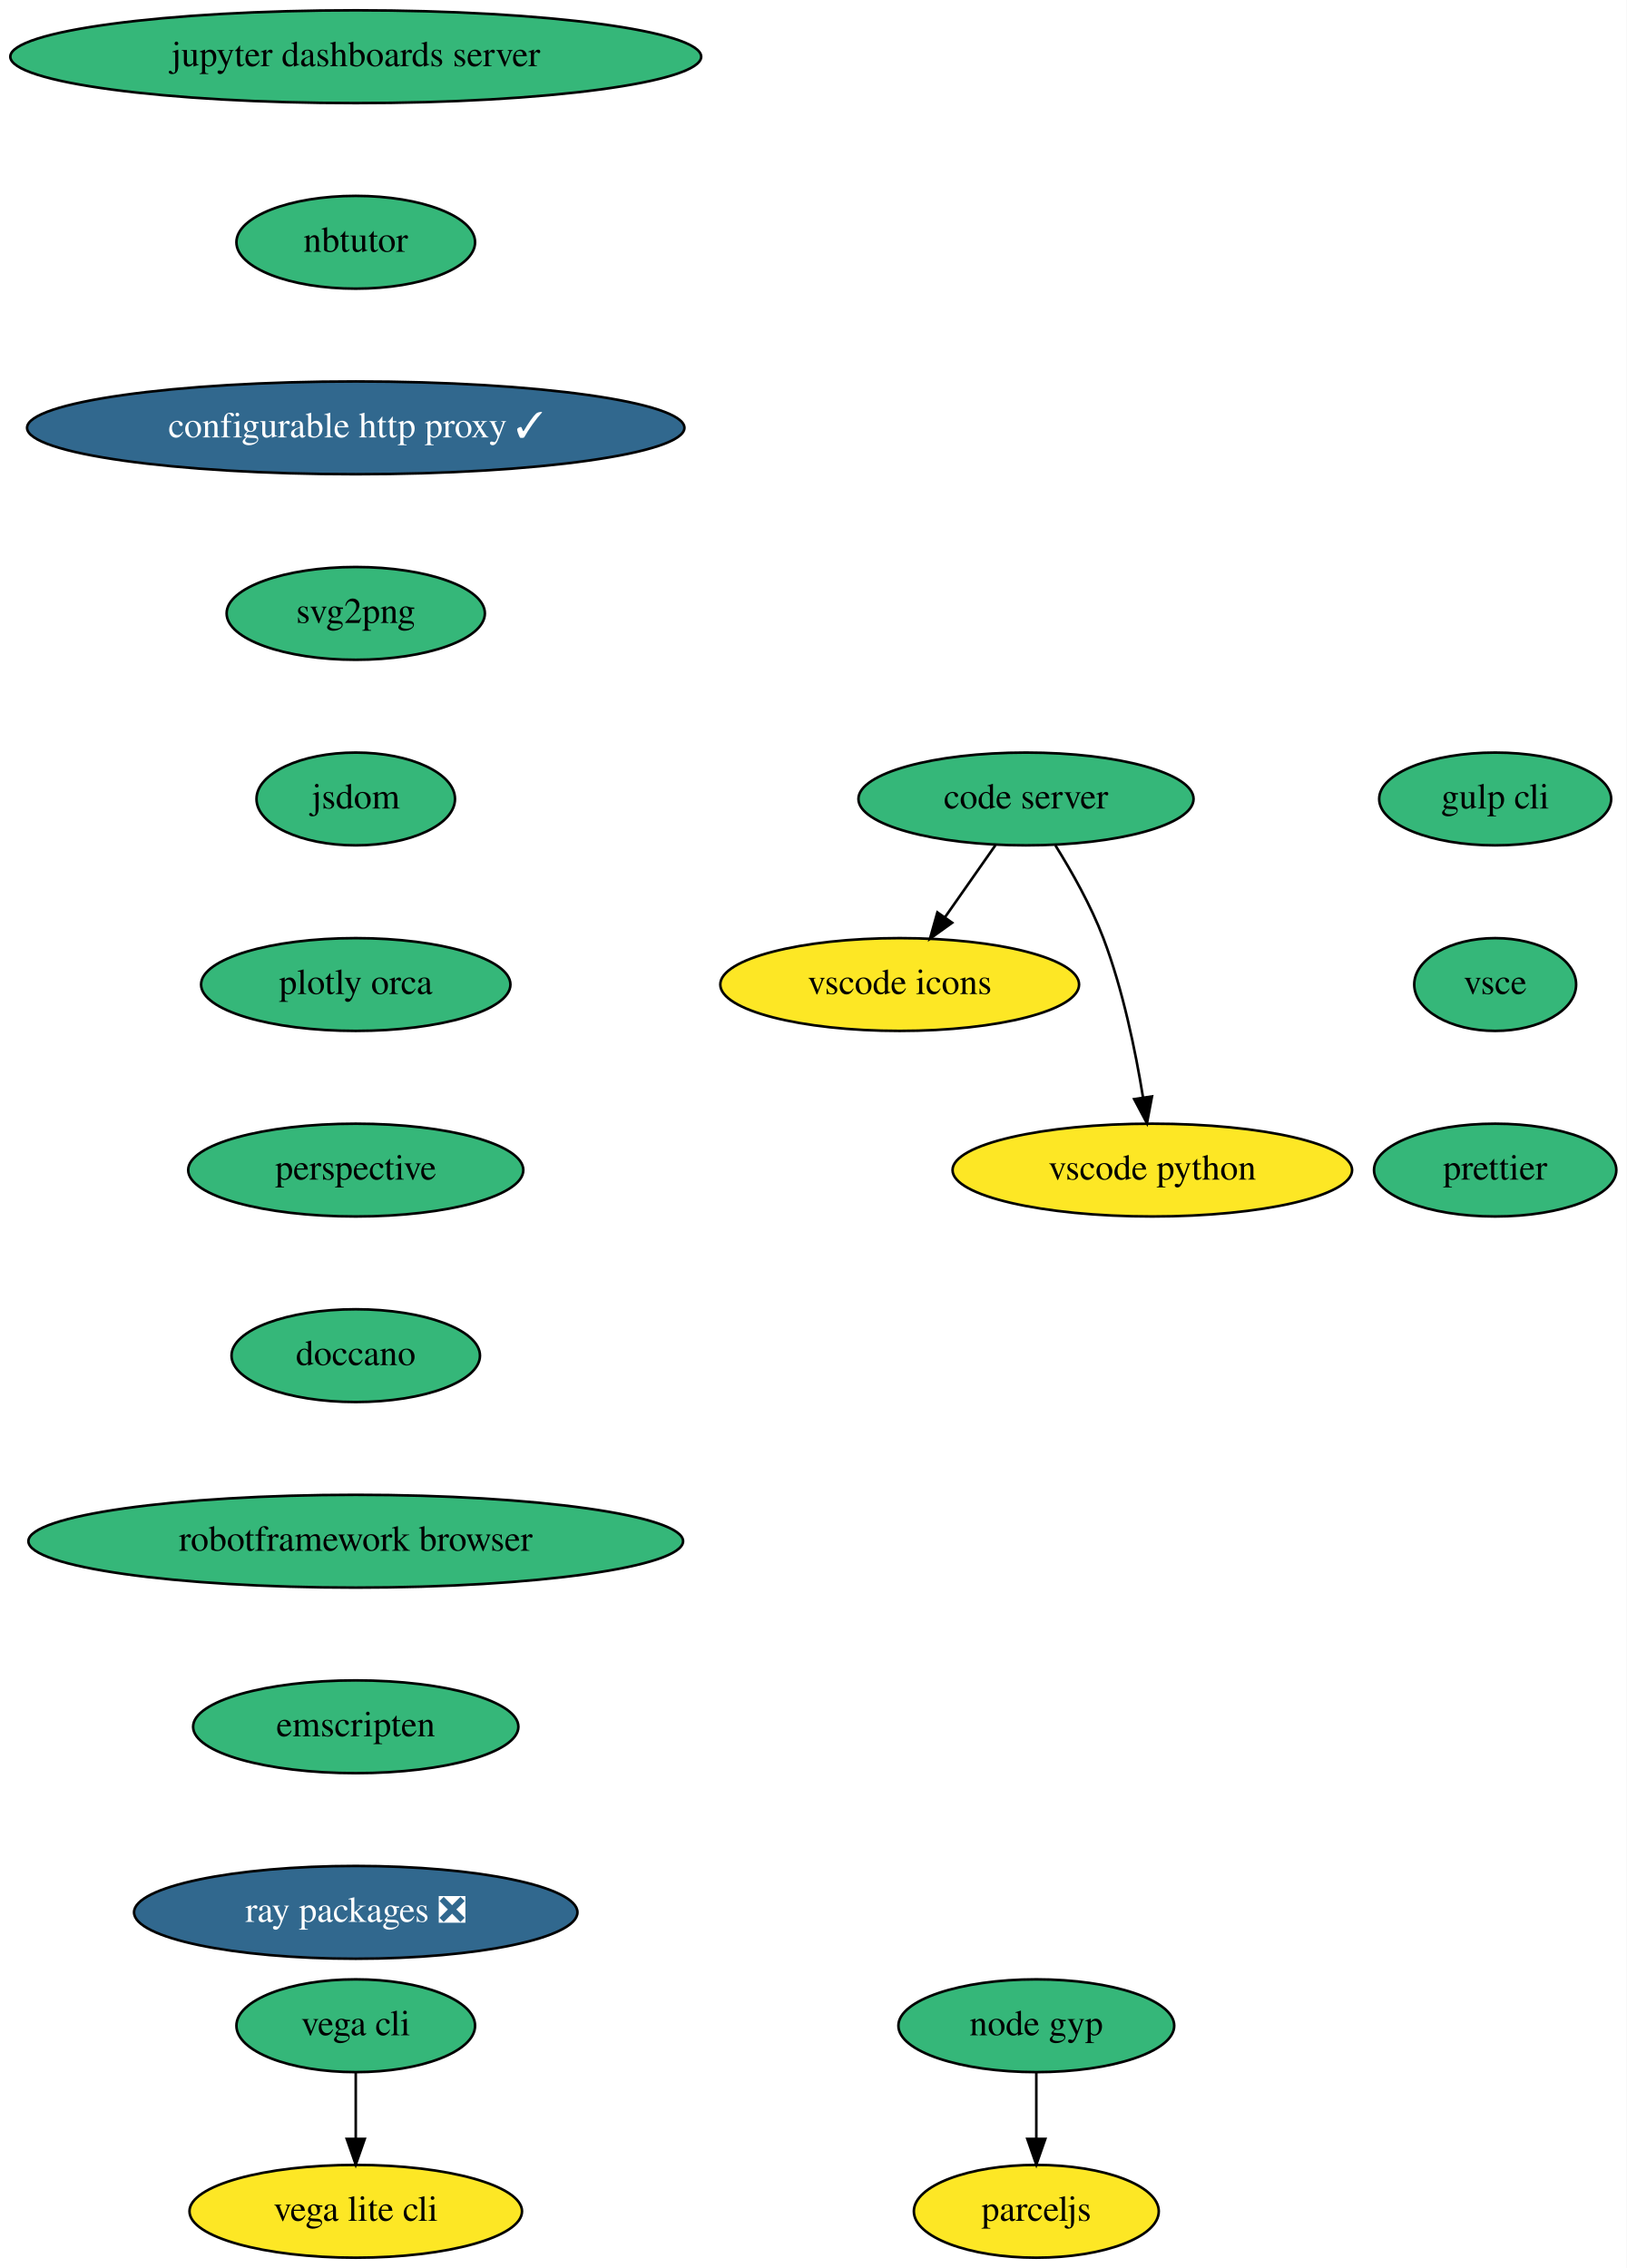
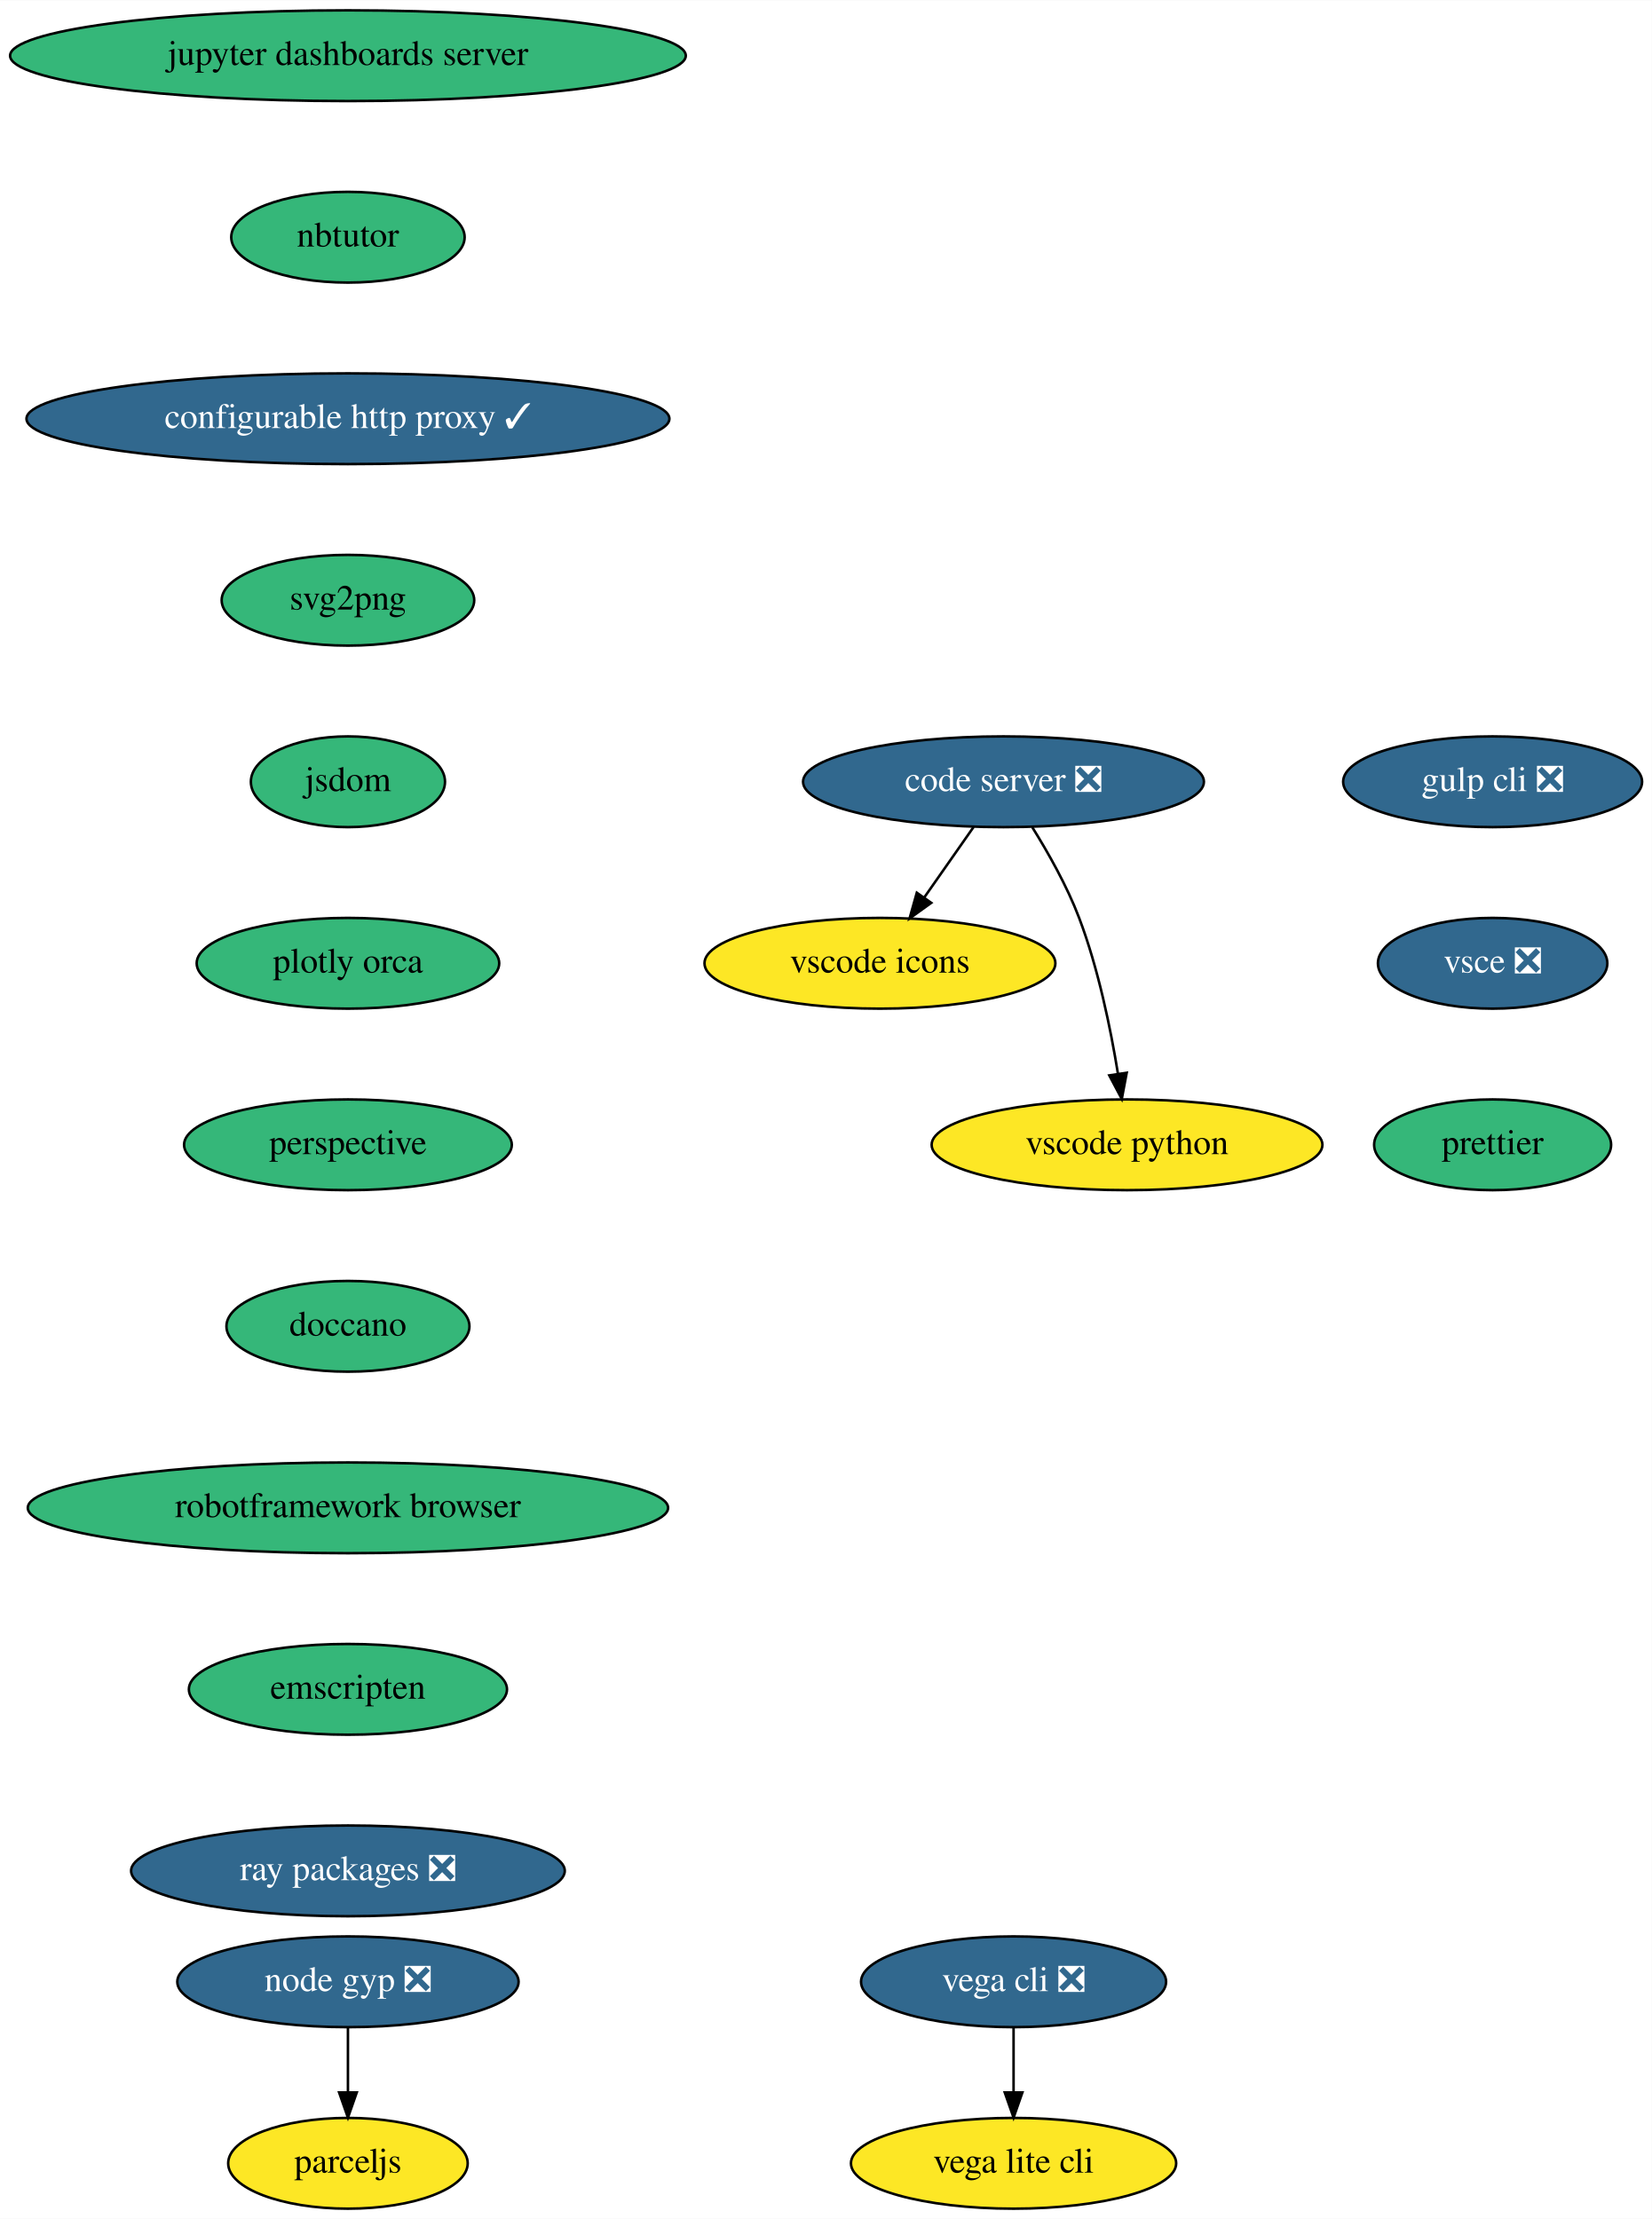
- <svg xmlns="http://www.w3.org/2000/svg" xmlns:xlink="http://www.w3.org/1999/xlink" width="631pt" height="880pt" viewBox="0.00 0.00 631.00 880.00">
+ <svg xmlns="http://www.w3.org/2000/svg" xmlns:xlink="http://www.w3.org/1999/xlink" width="655pt" height="880pt" viewBox="0.00 0.00 655.14 880.00">
  <g id="graph0" class="graph" transform="scale(1 1) rotate(0) translate(4 876)">
-     <polygon fill="white" stroke="transparent" points="-4,4 -4,-876 627,-876 627,4 -4,4" />
+     <polygon fill="white" stroke="transparent" points="-4,4 -4,-876 651.14,-876 651.14,4 -4,4" />
    <g id="node1" class="node">
      <g id="a_node1">
        <a xlink:href="https://github.com/conda-forge/jupyter-dashboards-server-feedstock" xlink:title="jupyter dashboards server">
          <ellipse fill="#35b779" stroke="black" cx="134" cy="-854" rx="134" ry="18" />
          <text text-anchor="middle" x="134" y="-850.3" font-family="Times,serif" font-size="14.00">jupyter dashboards server</text>
        </a>
      </g>
    </g>
    <g id="node2" class="node">
      <g id="a_node2">
        <a xlink:href="https://github.com/conda-forge/nbtutor-feedstock" xlink:title="nbtutor">
          <ellipse fill="#35b779" stroke="black" cx="134" cy="-782" rx="46.29" ry="18" />
          <text text-anchor="middle" x="134" y="-778.3" font-family="Times,serif" font-size="14.00">nbtutor</text>
        </a>
      </g>
    </g>
    <g id="node3" class="node">
      <g id="a_node3">
        <a xlink:href="https://github.com/conda-forge/configurable-http-proxy-feedstock/pull/42" xlink:title="configurable http proxy ✓">
          <ellipse fill="#31688e" stroke="black" cx="134" cy="-710" rx="127.5" ry="18" />
          <text text-anchor="middle" x="134" y="-706.3" font-family="Times,serif" font-size="14.00" fill="white">configurable http proxy ✓</text>
        </a>
      </g>
    </g>
    <g id="node4" class="node">
      <g id="a_node4">
        <a xlink:href="https://github.com/conda-forge/svg2png-feedstock" xlink:title="svg2png">
          <ellipse fill="#35b779" stroke="black" cx="134" cy="-638" rx="50.09" ry="18" />
          <text text-anchor="middle" x="134" y="-634.3" font-family="Times,serif" font-size="14.00">svg2png</text>
        </a>
      </g>
    </g>
    <g id="node5" class="node">
      <g id="a_node5">
        <a xlink:href="https://github.com/conda-forge/jsdom-feedstock" xlink:title="jsdom">
          <ellipse fill="#35b779" stroke="black" cx="134" cy="-566" rx="38.5" ry="18" />
          <text text-anchor="middle" x="134" y="-562.3" font-family="Times,serif" font-size="14.00">jsdom</text>
        </a>
      </g>
    </g>
    <g id="node6" class="node">
      <g id="a_node6">
        <a xlink:href="https://github.com/conda-forge/plotly-orca-feedstock" xlink:title="plotly orca">
          <ellipse fill="#35b779" stroke="black" cx="134" cy="-494" rx="60" ry="18" />
          <text text-anchor="middle" x="134" y="-490.3" font-family="Times,serif" font-size="14.00">plotly orca</text>
        </a>
      </g>
    </g>
    <g id="node12" class="node">
      <g id="a_node12">
        <a xlink:href="https://github.com/conda-forge/perspective-feedstock" xlink:title="perspective">
          <ellipse fill="#35b779" stroke="black" cx="134" cy="-422" rx="65" ry="18" />
          <text text-anchor="middle" x="134" y="-418.3" font-family="Times,serif" font-size="14.00">perspective</text>
        </a>
      </g>
    </g>
    <g id="node7" class="node">
      <g id="a_node7">
-         <a xlink:href="https://github.com/conda-forge/vega-cli-feedstock" xlink:title="vega cli">
-           <ellipse fill="#35b779" stroke="black" cx="134" cy="-90" rx="46.29" ry="18" />
-           <text text-anchor="middle" x="134" y="-86.3" font-family="Times,serif" font-size="14.00">vega cli</text>
+         <a xlink:href="https://github.com/conda-forge/vega-cli-feedstock/pull/16" xlink:title="vega cli ❎">
+           <ellipse fill="#31688e" stroke="black" cx="398" cy="-90" rx="60.5" ry="18" />
+           <text text-anchor="middle" x="398" y="-86.3" font-family="Times,serif" font-size="14.00" fill="white">vega cli ❎</text>
        </a>
      </g>
    </g>
    <g id="node8" class="node">
      <g id="a_node8">
        <a xlink:href="https://github.com/conda-forge/vega-lite-cli-feedstock" xlink:title="vega lite cli">
-           <ellipse fill="#fde725" stroke="black" cx="134" cy="-18" rx="64.5" ry="18" />
-           <text text-anchor="middle" x="134" y="-14.3" font-family="Times,serif" font-size="14.00">vega lite cli</text>
+           <ellipse fill="#fde725" stroke="black" cx="398" cy="-18" rx="64.5" ry="18" />
+           <text text-anchor="middle" x="398" y="-14.3" font-family="Times,serif" font-size="14.00">vega lite cli</text>
        </a>
      </g>
    </g>
    <g id="edge6" class="edge">
-       <path fill="none" stroke="black" d="M134,-71.7C134,-63.98 134,-54.71 134,-46.11" />
-       <polygon fill="black" stroke="black" points="137.5,-46.1 134,-36.1 130.5,-46.1 137.5,-46.1" />
+       <path fill="none" stroke="black" d="M398,-71.7C398,-63.98 398,-54.71 398,-46.11" />
+       <polygon fill="black" stroke="black" points="401.5,-46.1 398,-36.1 394.5,-46.1 401.5,-46.1" />
    </g>
    <g id="node9" class="node">
      <g id="a_node9">
-         <a xlink:href="https://github.com/conda-forge/code-server-feedstock" xlink:title="code server">
-           <ellipse fill="#35b779" stroke="black" cx="394" cy="-566" rx="65" ry="18" />
-           <text text-anchor="middle" x="394" y="-562.3" font-family="Times,serif" font-size="14.00">code server</text>
+         <a xlink:href="https://github.com/conda-forge/code-server-feedstock/pull/55" xlink:title="code server ❎">
+           <ellipse fill="#31688e" stroke="black" cx="394" cy="-566" rx="79.5" ry="18" />
+           <text text-anchor="middle" x="394" y="-562.3" font-family="Times,serif" font-size="14.00" fill="white">code server ❎</text>
        </a>
      </g>
    </g>
    <g id="node10" class="node">
      <g id="a_node10">
        <a xlink:href="https://github.com/conda-forge/vscode-icons-feedstock" xlink:title="vscode icons">
          <ellipse fill="#fde725" stroke="black" cx="345" cy="-494" rx="69.59" ry="18" />
          <text text-anchor="middle" x="345" y="-490.3" font-family="Times,serif" font-size="14.00">vscode icons</text>
        </a>
      </g>
    </g>
    <g id="edge7" class="edge">
      <path fill="none" stroke="black" d="M382.14,-548.05C376.3,-539.71 369.14,-529.49 362.68,-520.25" />
      <polygon fill="black" stroke="black" points="365.35,-517.97 356.75,-511.79 359.62,-521.99 365.35,-517.97" />
    </g>
    <g id="node11" class="node">
      <g id="a_node11">
        <a xlink:href="https://github.com/conda-forge/vscode-python-feedstock" xlink:title="vscode python">
          <ellipse fill="#fde725" stroke="black" cx="443" cy="-422" rx="77.5" ry="18" />
          <text text-anchor="middle" x="443" y="-418.3" font-family="Times,serif" font-size="14.00">vscode python</text>
        </a>
      </g>
    </g>
    <g id="edge8" class="edge">
      <path fill="none" stroke="black" d="M405.4,-547.99C411.7,-537.9 419.2,-524.65 424,-512 431.6,-491.97 436.48,-468.18 439.39,-450.24" />
      <polygon fill="black" stroke="black" points="442.88,-450.58 440.92,-440.17 435.96,-449.53 442.88,-450.58" />
    </g>
    <g id="node13" class="node">
      <g id="a_node13">
        <a xlink:href="https://github.com/conda-forge/doccano-feedstock" xlink:title="doccano">
          <ellipse fill="#35b779" stroke="black" cx="134" cy="-350" rx="48.19" ry="18" />
          <text text-anchor="middle" x="134" y="-346.3" font-family="Times,serif" font-size="14.00">doccano</text>
        </a>
      </g>
    </g>
    <g id="node14" class="node">
      <g id="a_node14">
        <a xlink:href="https://github.com/conda-forge/robotframework-browser-feedstock" xlink:title="robotframework browser">
          <ellipse fill="#35b779" stroke="black" cx="134" cy="-278" rx="126.98" ry="18" />
          <text text-anchor="middle" x="134" y="-274.3" font-family="Times,serif" font-size="14.00">robotframework browser</text>
        </a>
      </g>
    </g>
    <g id="node15" class="node">
      <g id="a_node15">
        <a xlink:href="https://github.com/conda-forge/emscripten-feedstock" xlink:title="emscripten">
          <ellipse fill="#35b779" stroke="black" cx="134" cy="-206" rx="63.09" ry="18" />
          <text text-anchor="middle" x="134" y="-202.3" font-family="Times,serif" font-size="14.00">emscripten</text>
        </a>
      </g>
    </g>
    <g id="node16" class="node">
      <g id="a_node16">
        <a xlink:href="https://github.com/conda-forge/ray-packages-feedstock/pull/42" xlink:title="ray packages ❎">
          <ellipse fill="#31688e" stroke="black" cx="134" cy="-134" rx="86" ry="18" />
          <text text-anchor="middle" x="134" y="-130.3" font-family="Times,serif" font-size="14.00" fill="white">ray packages ❎</text>
        </a>
      </g>
    </g>
    <g id="node17" class="node">
      <g id="a_node17">
-         <a xlink:href="https://github.com/conda-forge/gulp-cli-feedstock" xlink:title="gulp cli">
-           <ellipse fill="#35b779" stroke="black" cx="576" cy="-566" rx="45" ry="18" />
-           <text text-anchor="middle" x="576" y="-562.3" font-family="Times,serif" font-size="14.00">gulp cli</text>
+         <a xlink:href="https://github.com/conda-forge/gulp-cli-feedstock/pull/5" xlink:title="gulp cli ❎">
+           <ellipse fill="#31688e" stroke="black" cx="588" cy="-566" rx="59.29" ry="18" />
+           <text text-anchor="middle" x="588" y="-562.3" font-family="Times,serif" font-size="14.00" fill="white">gulp cli ❎</text>
        </a>
      </g>
    </g>
    <g id="node18" class="node">
      <g id="a_node18">
-         <a xlink:href="https://github.com/conda-forge/vsce-feedstock" xlink:title="vsce">
-           <ellipse fill="#35b779" stroke="black" cx="576" cy="-494" rx="31.4" ry="18" />
-           <text text-anchor="middle" x="576" y="-490.3" font-family="Times,serif" font-size="14.00">vsce</text>
+         <a xlink:href="https://github.com/conda-forge/vsce-feedstock/pull/36" xlink:title="vsce ❎">
+           <ellipse fill="#31688e" stroke="black" cx="588" cy="-494" rx="45.5" ry="18" />
+           <text text-anchor="middle" x="588" y="-490.3" font-family="Times,serif" font-size="14.00" fill="white">vsce ❎</text>
        </a>
      </g>
    </g>
    <g id="node19" class="node">
      <g id="a_node19">
        <a xlink:href="https://github.com/conda-forge/prettier-feedstock" xlink:title="prettier">
-           <ellipse fill="#35b779" stroke="black" cx="576" cy="-422" rx="47" ry="18" />
-           <text text-anchor="middle" x="576" y="-418.3" font-family="Times,serif" font-size="14.00">prettier</text>
+           <ellipse fill="#35b779" stroke="black" cx="588" cy="-422" rx="47" ry="18" />
+           <text text-anchor="middle" x="588" y="-418.3" font-family="Times,serif" font-size="14.00">prettier</text>
        </a>
      </g>
    </g>
    <g id="node20" class="node">
      <g id="a_node20">
-         <a xlink:href="https://github.com/conda-forge/node-gyp-feedstock" xlink:title="node gyp">
-           <ellipse fill="#35b779" stroke="black" cx="398" cy="-90" rx="53.5" ry="18" />
-           <text text-anchor="middle" x="398" y="-86.3" font-family="Times,serif" font-size="14.00">node gyp</text>
+         <a xlink:href="https://github.com/conda-forge/node-gyp-feedstock/pull/12" xlink:title="node gyp ❎">
+           <ellipse fill="#31688e" stroke="black" cx="134" cy="-90" rx="67.69" ry="18" />
+           <text text-anchor="middle" x="134" y="-86.3" font-family="Times,serif" font-size="14.00" fill="white">node gyp ❎</text>
        </a>
      </g>
    </g>
    <g id="node21" class="node">
      <g id="a_node21">
        <a xlink:href="https://github.com/conda-forge/parceljs-feedstock" xlink:title="parceljs">
-           <ellipse fill="#fde725" stroke="black" cx="398" cy="-18" rx="47.5" ry="18" />
-           <text text-anchor="middle" x="398" y="-14.3" font-family="Times,serif" font-size="14.00">parceljs</text>
+           <ellipse fill="#fde725" stroke="black" cx="134" cy="-18" rx="47.5" ry="18" />
+           <text text-anchor="middle" x="134" y="-14.3" font-family="Times,serif" font-size="14.00">parceljs</text>
        </a>
      </g>
    </g>
    <g id="edge16" class="edge">
-       <path fill="none" stroke="black" d="M398,-71.7C398,-63.98 398,-54.71 398,-46.11" />
-       <polygon fill="black" stroke="black" points="401.5,-46.1 398,-36.1 394.5,-46.1 401.5,-46.1" />
+       <path fill="none" stroke="black" d="M134,-71.7C134,-63.98 134,-54.71 134,-46.11" />
+       <polygon fill="black" stroke="black" points="137.5,-46.1 134,-36.1 130.5,-46.1 137.5,-46.1" />
    </g>
  </g>
</svg>
